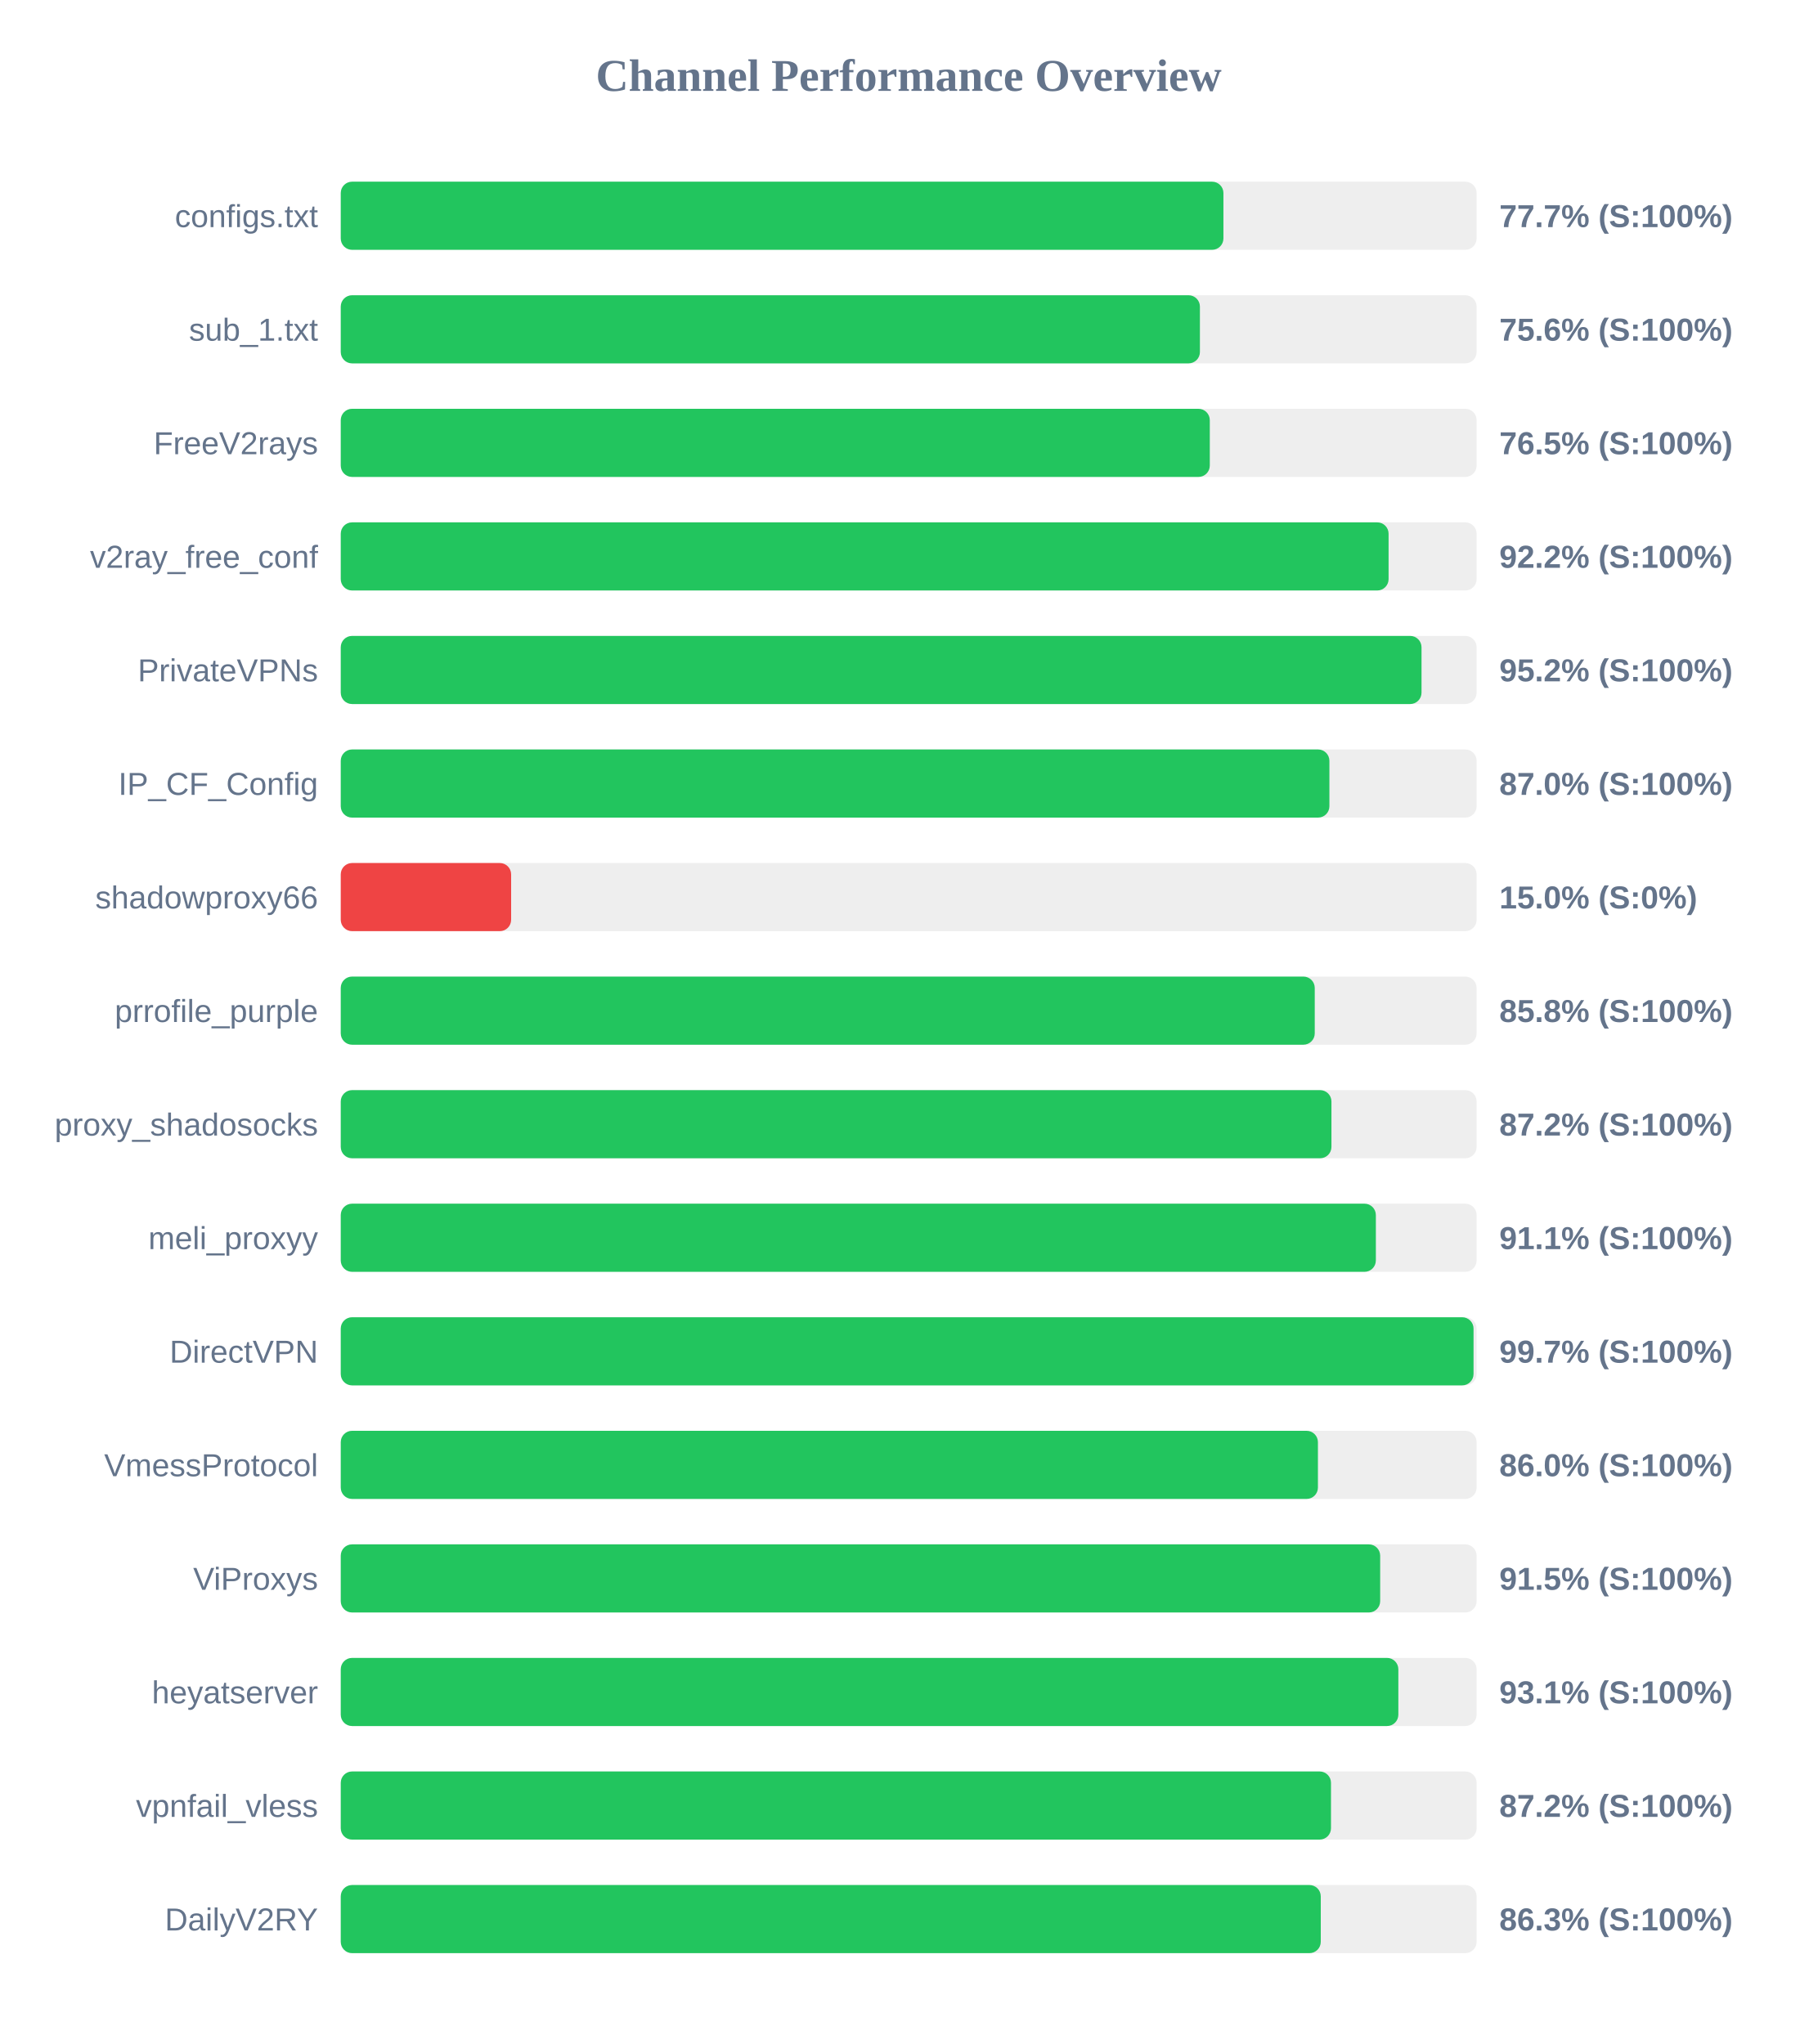
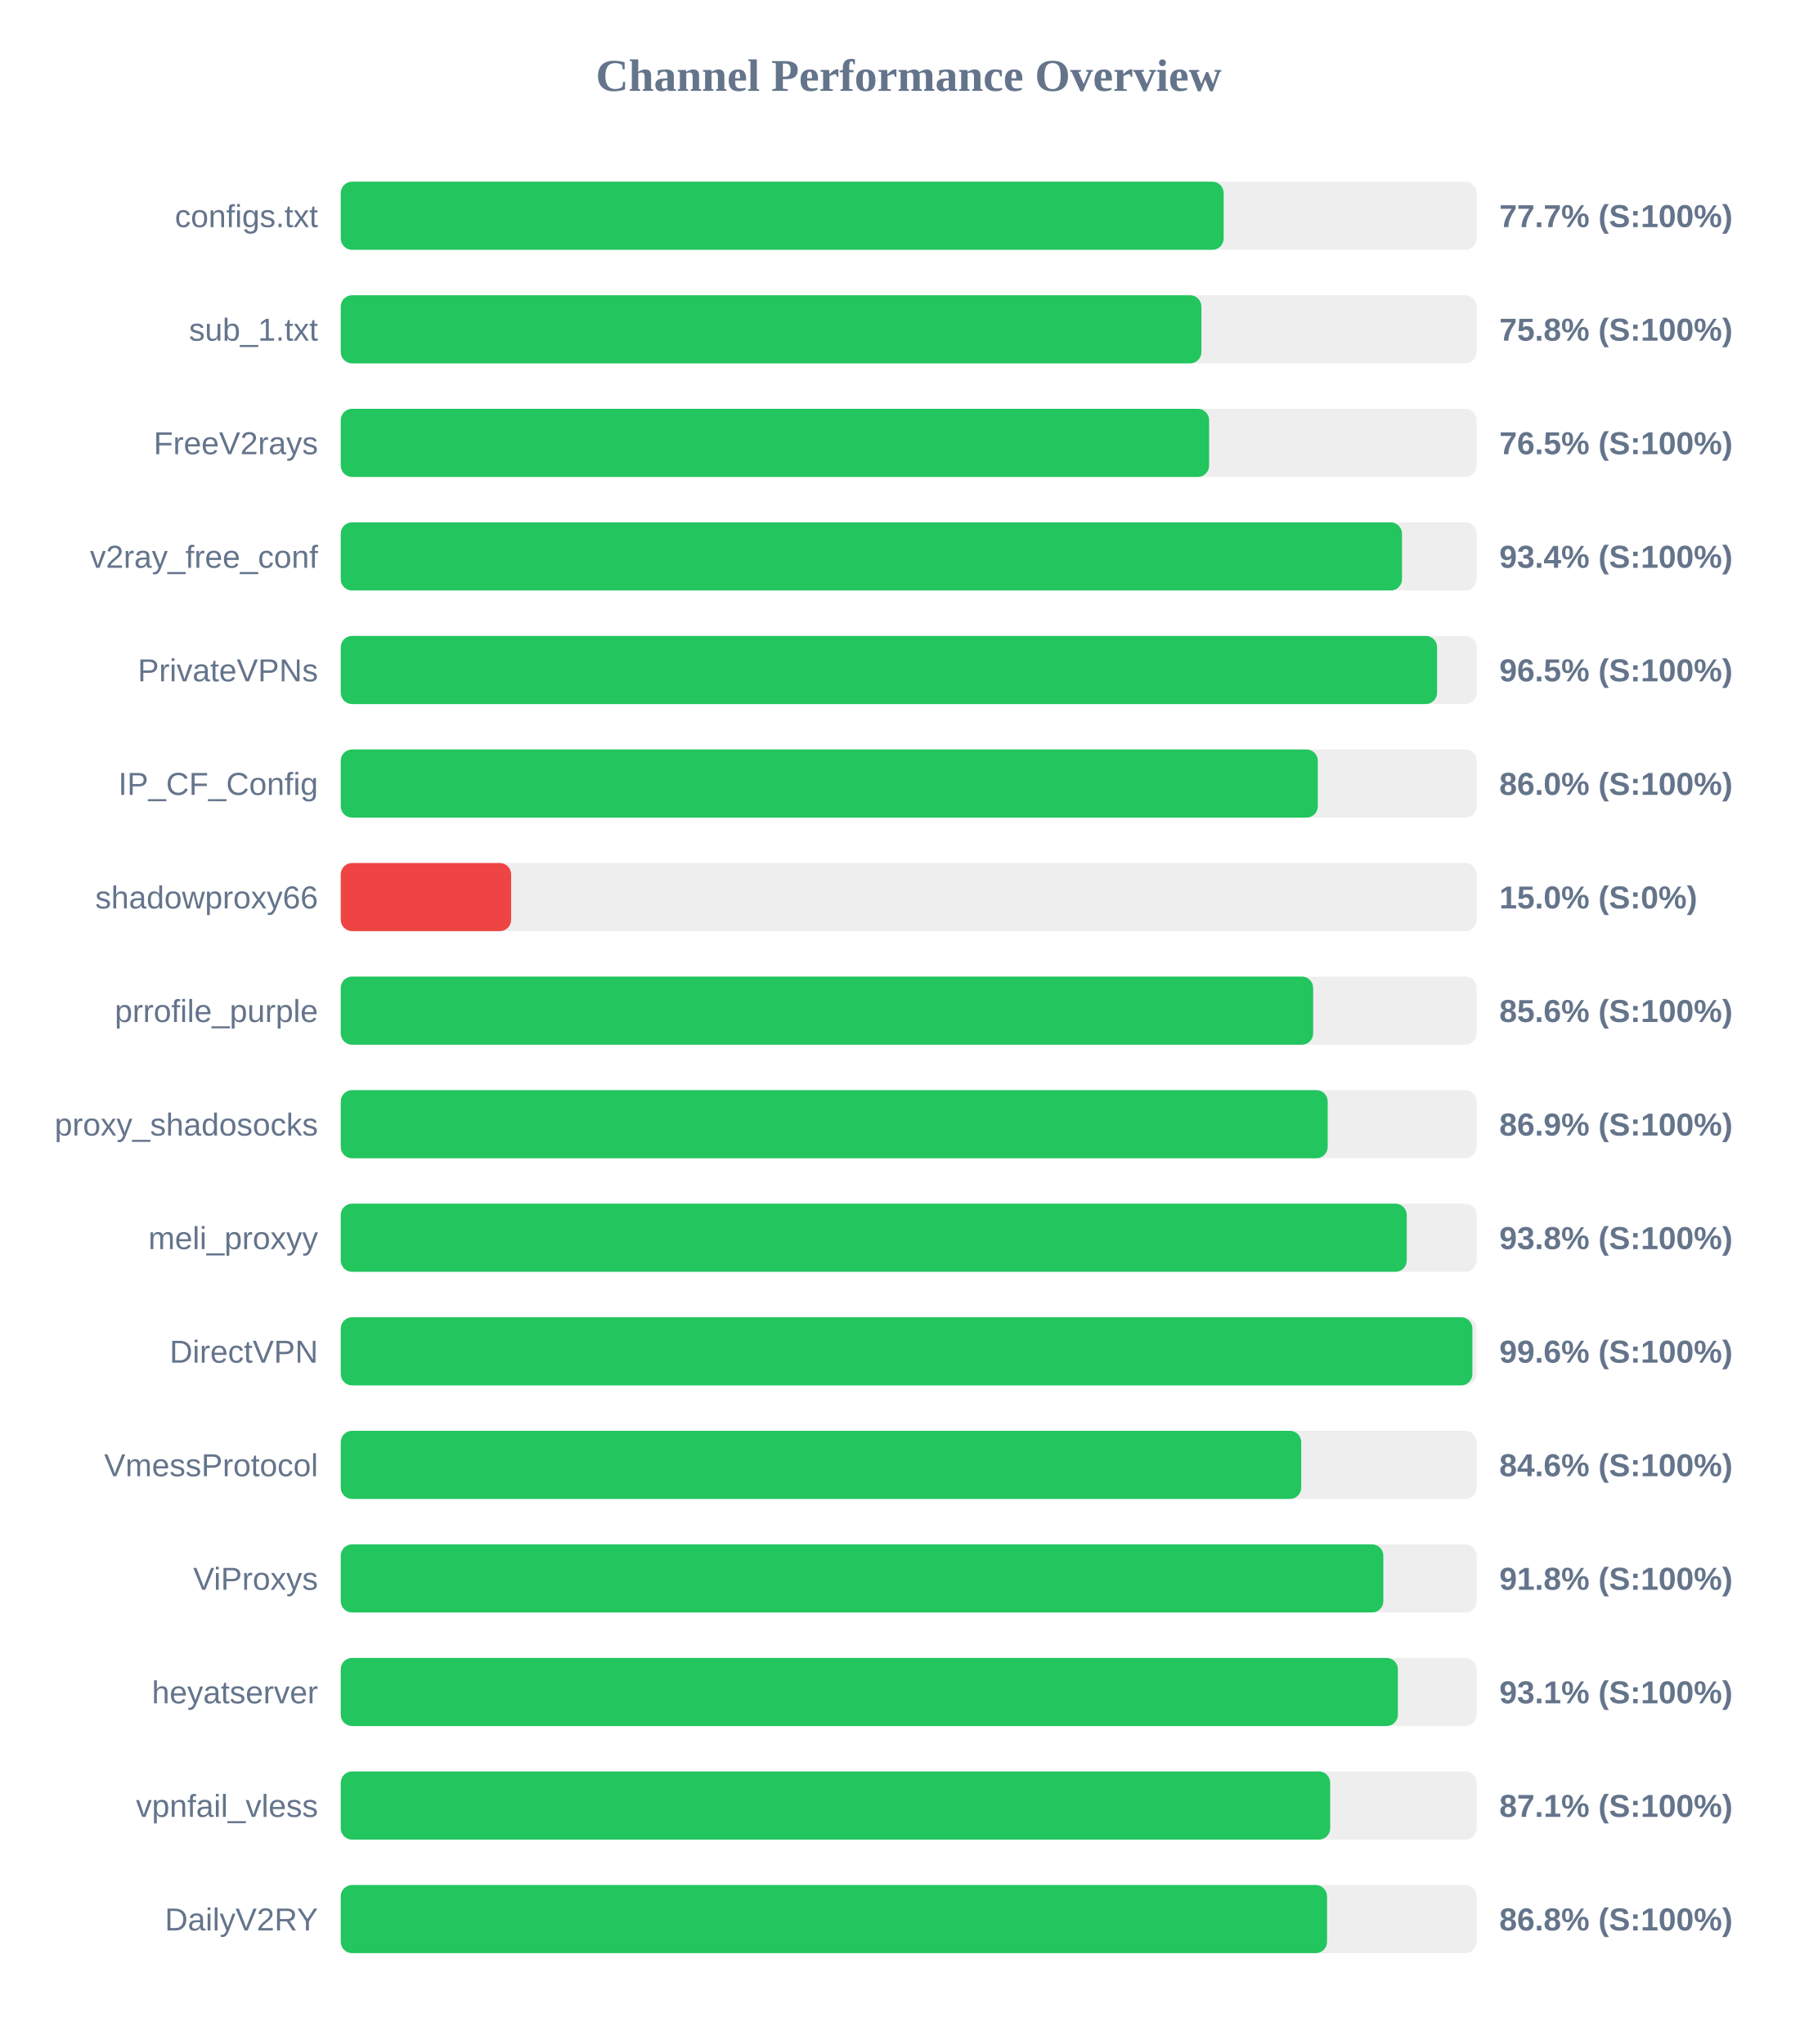
<svg xmlns="http://www.w3.org/2000/svg" width="800" height="900" version="1.1">
  <style>
        .row { font: 14px Arial; fill: #64748b; }
        .score { font: bold 14px Arial; fill: #64748b; }
    </style>
  <text x="400" y="40" text-anchor="middle" font-size="20px" font-weight="bold" fill="#64748b">Channel Performance Overview</text>
  <rect x="150" y="80" width="500" height="30" fill="#eee" rx="5" />
-   <rect x="150" y="80" width="388.55" height="30" fill="#22c55e" rx="5" />
+   <rect x="150" y="80" width="388.65" height="30" fill="#22c55e" rx="5" />
  <text x="140" y="100" text-anchor="end" class="row">configs.txt</text>
  <text x="660" y="100" text-anchor="start" class="score">77.7% (S:100%)</text>
  <rect x="150" y="130" width="500" height="30" fill="#eee" rx="5" />
-   <rect x="150" y="130" width="378.2" height="30" fill="#22c55e" rx="5" />
+   <rect x="150" y="130" width="378.85" height="30" fill="#22c55e" rx="5" />
  <text x="140" y="150" text-anchor="end" class="row">sub_1.txt</text>
-   <text x="660" y="150" text-anchor="start" class="score">75.6% (S:100%)</text>
+   <text x="660" y="150" text-anchor="start" class="score">75.8% (S:100%)</text>
  <rect x="150" y="180" width="500" height="30" fill="#eee" rx="5" />
-   <rect x="150" y="180" width="382.55" height="30" fill="#22c55e" rx="5" />
+   <rect x="150" y="180" width="382.25" height="30" fill="#22c55e" rx="5" />
  <text x="140" y="200" text-anchor="end" class="row">FreeV2rays</text>
  <text x="660" y="200" text-anchor="start" class="score">76.5% (S:100%)</text>
  <rect x="150" y="230" width="500" height="30" fill="#eee" rx="5" />
-   <rect x="150" y="230" width="461.25" height="30" fill="#22c55e" rx="5" />
+   <rect x="150" y="230" width="467.15" height="30" fill="#22c55e" rx="5" />
  <text x="140" y="250" text-anchor="end" class="row">v2ray_free_conf</text>
-   <text x="660" y="250" text-anchor="start" class="score">92.2% (S:100%)</text>
+   <text x="660" y="250" text-anchor="start" class="score">93.4% (S:100%)</text>
  <rect x="150" y="280" width="500" height="30" fill="#eee" rx="5" />
-   <rect x="150" y="280" width="475.75" height="30" fill="#22c55e" rx="5" />
+   <rect x="150" y="280" width="482.6" height="30" fill="#22c55e" rx="5" />
  <text x="140" y="300" text-anchor="end" class="row">PrivateVPNs</text>
-   <text x="660" y="300" text-anchor="start" class="score">95.2% (S:100%)</text>
+   <text x="660" y="300" text-anchor="start" class="score">96.5% (S:100%)</text>
  <rect x="150" y="330" width="500" height="30" fill="#eee" rx="5" />
-   <rect x="150" y="330" width="435.2" height="30" fill="#22c55e" rx="5" />
+   <rect x="150" y="330" width="430.1" height="30" fill="#22c55e" rx="5" />
  <text x="140" y="350" text-anchor="end" class="row">IP_CF_Config</text>
-   <text x="660" y="350" text-anchor="start" class="score">87.0% (S:100%)</text>
+   <text x="660" y="350" text-anchor="start" class="score">86.0% (S:100%)</text>
  <rect x="150" y="380" width="500" height="30" fill="#eee" rx="5" />
  <rect x="150" y="380" width="75.0" height="30" fill="#ef4444" rx="5" />
  <text x="140" y="400" text-anchor="end" class="row">shadowproxy66</text>
  <text x="660" y="400" text-anchor="start" class="score">15.0% (S:0%)</text>
  <rect x="150" y="430" width="500" height="30" fill="#eee" rx="5" />
-   <rect x="150" y="430" width="428.75" height="30" fill="#22c55e" rx="5" />
+   <rect x="150" y="430" width="428.05" height="30" fill="#22c55e" rx="5" />
  <text x="140" y="450" text-anchor="end" class="row">prrofile_purple</text>
-   <text x="660" y="450" text-anchor="start" class="score">85.8% (S:100%)</text>
+   <text x="660" y="450" text-anchor="start" class="score">85.6% (S:100%)</text>
  <rect x="150" y="480" width="500" height="30" fill="#eee" rx="5" />
-   <rect x="150" y="480" width="436.1" height="30" fill="#22c55e" rx="5" />
+   <rect x="150" y="480" width="434.45" height="30" fill="#22c55e" rx="5" />
  <text x="140" y="500" text-anchor="end" class="row">proxy_shadosocks</text>
-   <text x="660" y="500" text-anchor="start" class="score">87.2% (S:100%)</text>
+   <text x="660" y="500" text-anchor="start" class="score">86.9% (S:100%)</text>
  <rect x="150" y="530" width="500" height="30" fill="#eee" rx="5" />
-   <rect x="150" y="530" width="455.65" height="30" fill="#22c55e" rx="5" />
+   <rect x="150" y="530" width="469.25" height="30" fill="#22c55e" rx="5" />
  <text x="140" y="550" text-anchor="end" class="row">meli_proxyy</text>
-   <text x="660" y="550" text-anchor="start" class="score">91.1% (S:100%)</text>
+   <text x="660" y="550" text-anchor="start" class="score">93.8% (S:100%)</text>
  <rect x="150" y="580" width="500" height="30" fill="#eee" rx="5" />
-   <rect x="150" y="580" width="498.65" height="30" fill="#22c55e" rx="5" />
+   <rect x="150" y="580" width="498.15" height="30" fill="#22c55e" rx="5" />
  <text x="140" y="600" text-anchor="end" class="row">DirectVPN</text>
-   <text x="660" y="600" text-anchor="start" class="score">99.7% (S:100%)</text>
+   <text x="660" y="600" text-anchor="start" class="score">99.6% (S:100%)</text>
  <rect x="150" y="630" width="500" height="30" fill="#eee" rx="5" />
-   <rect x="150" y="630" width="430.15" height="30" fill="#22c55e" rx="5" />
+   <rect x="150" y="630" width="422.8" height="30" fill="#22c55e" rx="5" />
  <text x="140" y="650" text-anchor="end" class="row">VmessProtocol</text>
-   <text x="660" y="650" text-anchor="start" class="score">86.0% (S:100%)</text>
+   <text x="660" y="650" text-anchor="start" class="score">84.6% (S:100%)</text>
  <rect x="150" y="680" width="500" height="30" fill="#eee" rx="5" />
-   <rect x="150" y="680" width="457.55" height="30" fill="#22c55e" rx="5" />
+   <rect x="150" y="680" width="458.95" height="30" fill="#22c55e" rx="5" />
  <text x="140" y="700" text-anchor="end" class="row">ViProxys</text>
-   <text x="660" y="700" text-anchor="start" class="score">91.5% (S:100%)</text>
+   <text x="660" y="700" text-anchor="start" class="score">91.8% (S:100%)</text>
  <rect x="150" y="730" width="500" height="30" fill="#eee" rx="5" />
-   <rect x="150" y="730" width="465.55" height="30" fill="#22c55e" rx="5" />
+   <rect x="150" y="730" width="465.35" height="30" fill="#22c55e" rx="5" />
  <text x="140" y="750" text-anchor="end" class="row">heyatserver</text>
  <text x="660" y="750" text-anchor="start" class="score">93.1% (S:100%)</text>
  <rect x="150" y="780" width="500" height="30" fill="#eee" rx="5" />
-   <rect x="150" y="780" width="435.9" height="30" fill="#22c55e" rx="5" />
+   <rect x="150" y="780" width="435.55" height="30" fill="#22c55e" rx="5" />
  <text x="140" y="800" text-anchor="end" class="row">vpnfail_vless</text>
-   <text x="660" y="800" text-anchor="start" class="score">87.2% (S:100%)</text>
+   <text x="660" y="800" text-anchor="start" class="score">87.1% (S:100%)</text>
  <rect x="150" y="830" width="500" height="30" fill="#eee" rx="5" />
-   <rect x="150" y="830" width="431.4" height="30" fill="#22c55e" rx="5" />
+   <rect x="150" y="830" width="434.15" height="30" fill="#22c55e" rx="5" />
  <text x="140" y="850" text-anchor="end" class="row">DailyV2RY</text>
-   <text x="660" y="850" text-anchor="start" class="score">86.3% (S:100%)</text>
+   <text x="660" y="850" text-anchor="start" class="score">86.8% (S:100%)</text>
</svg>
